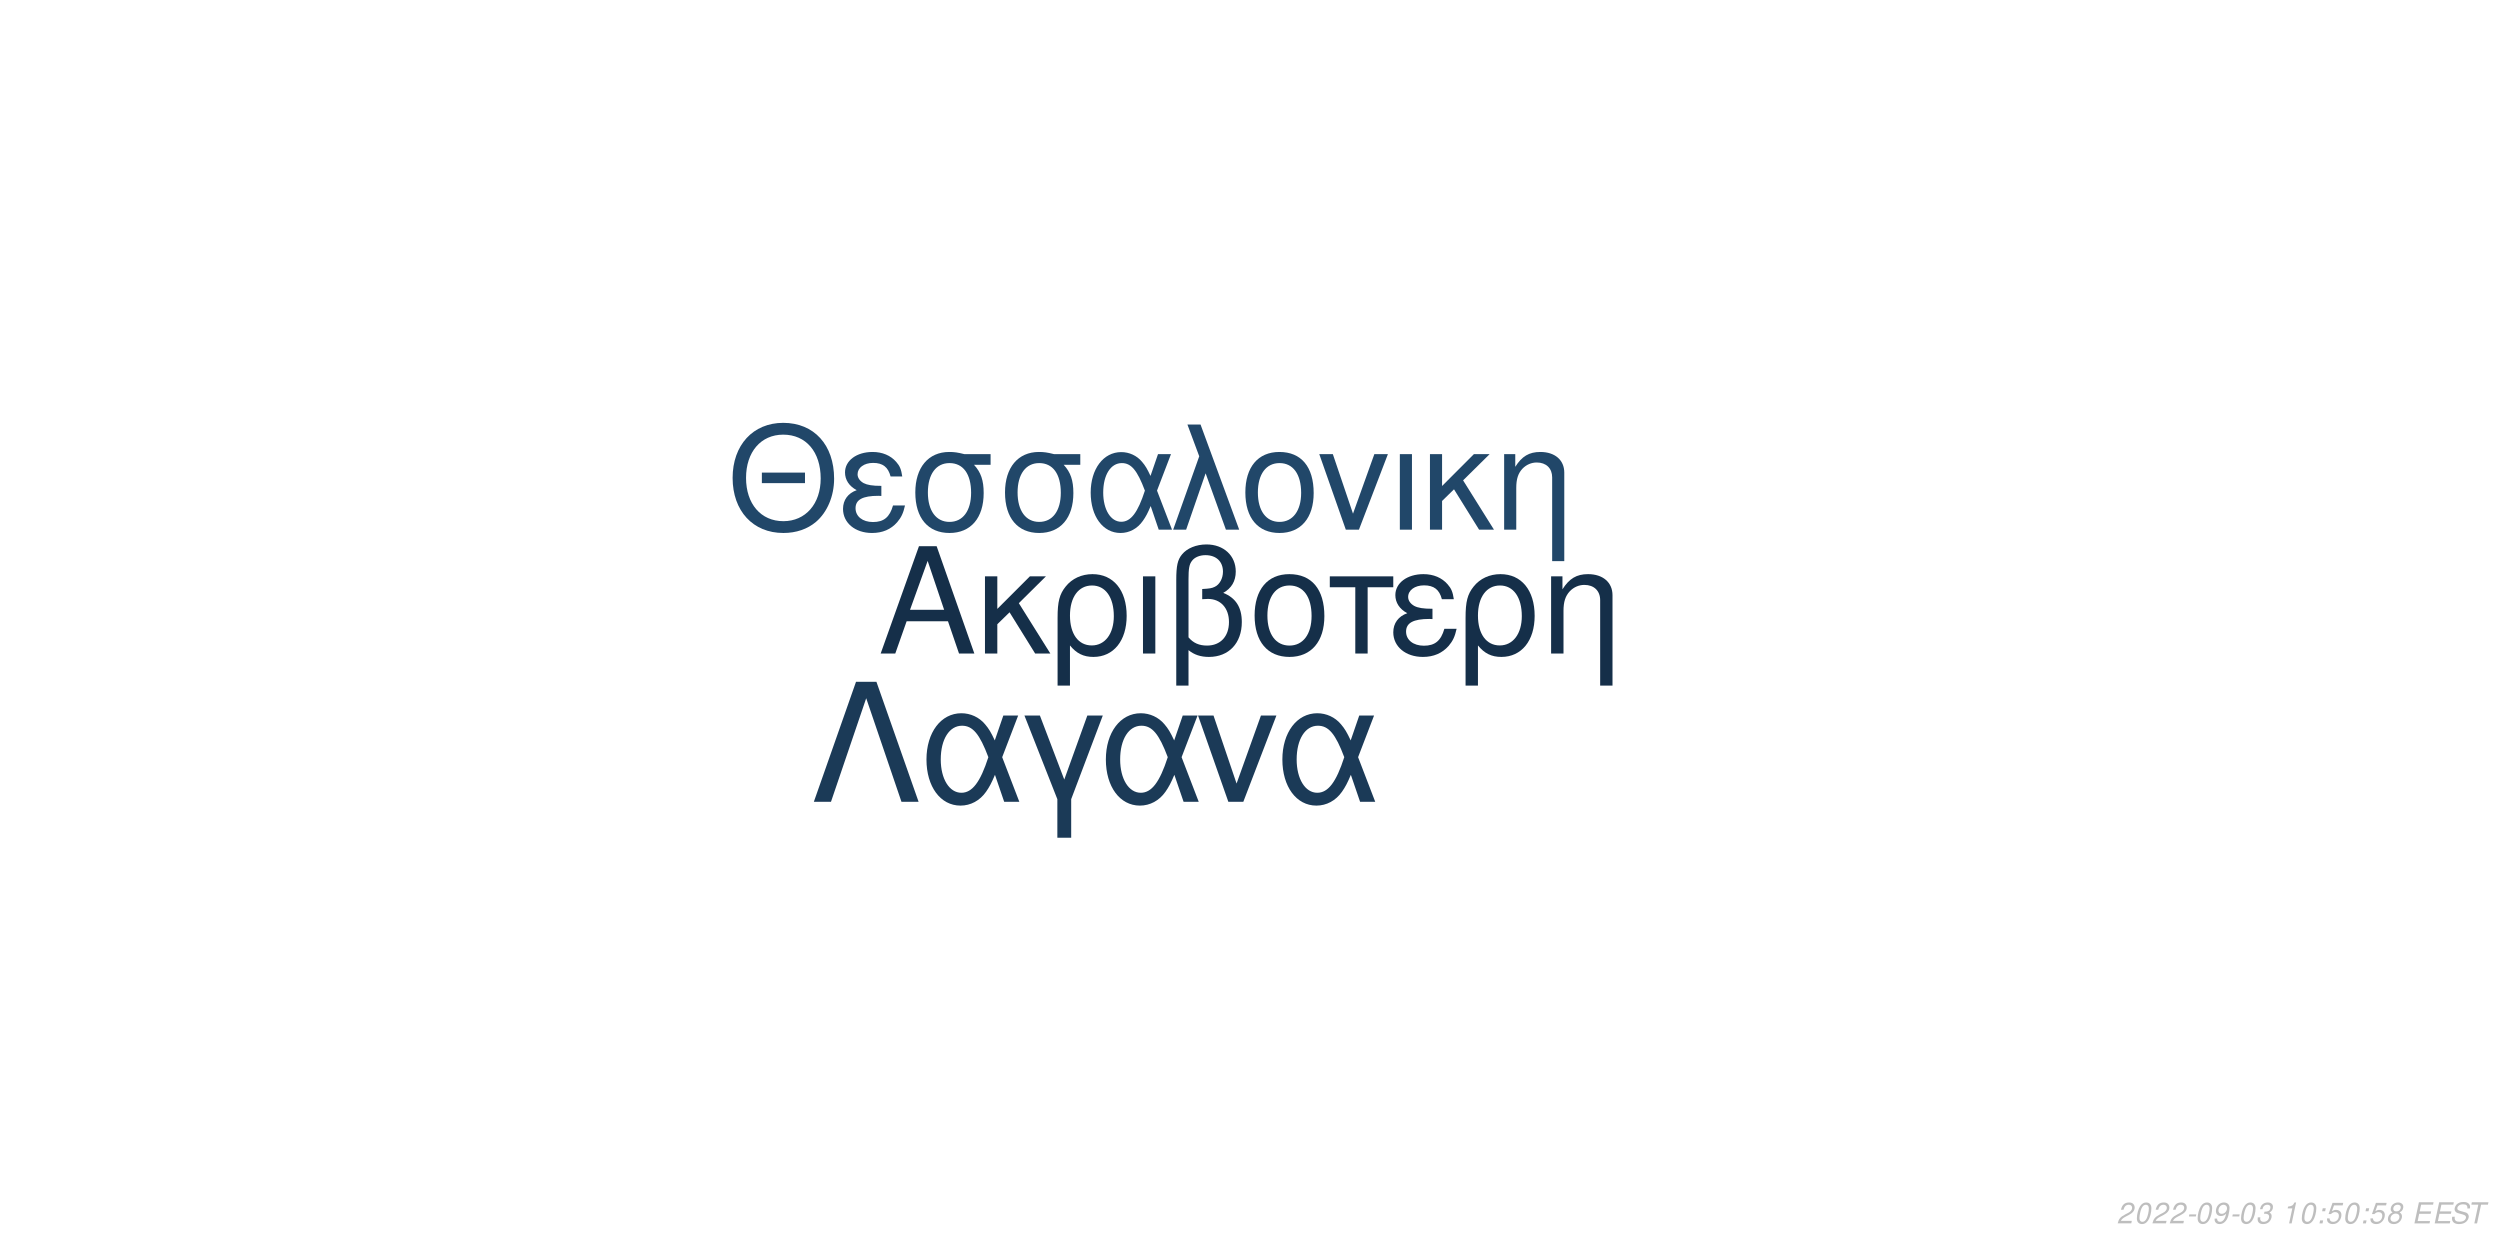
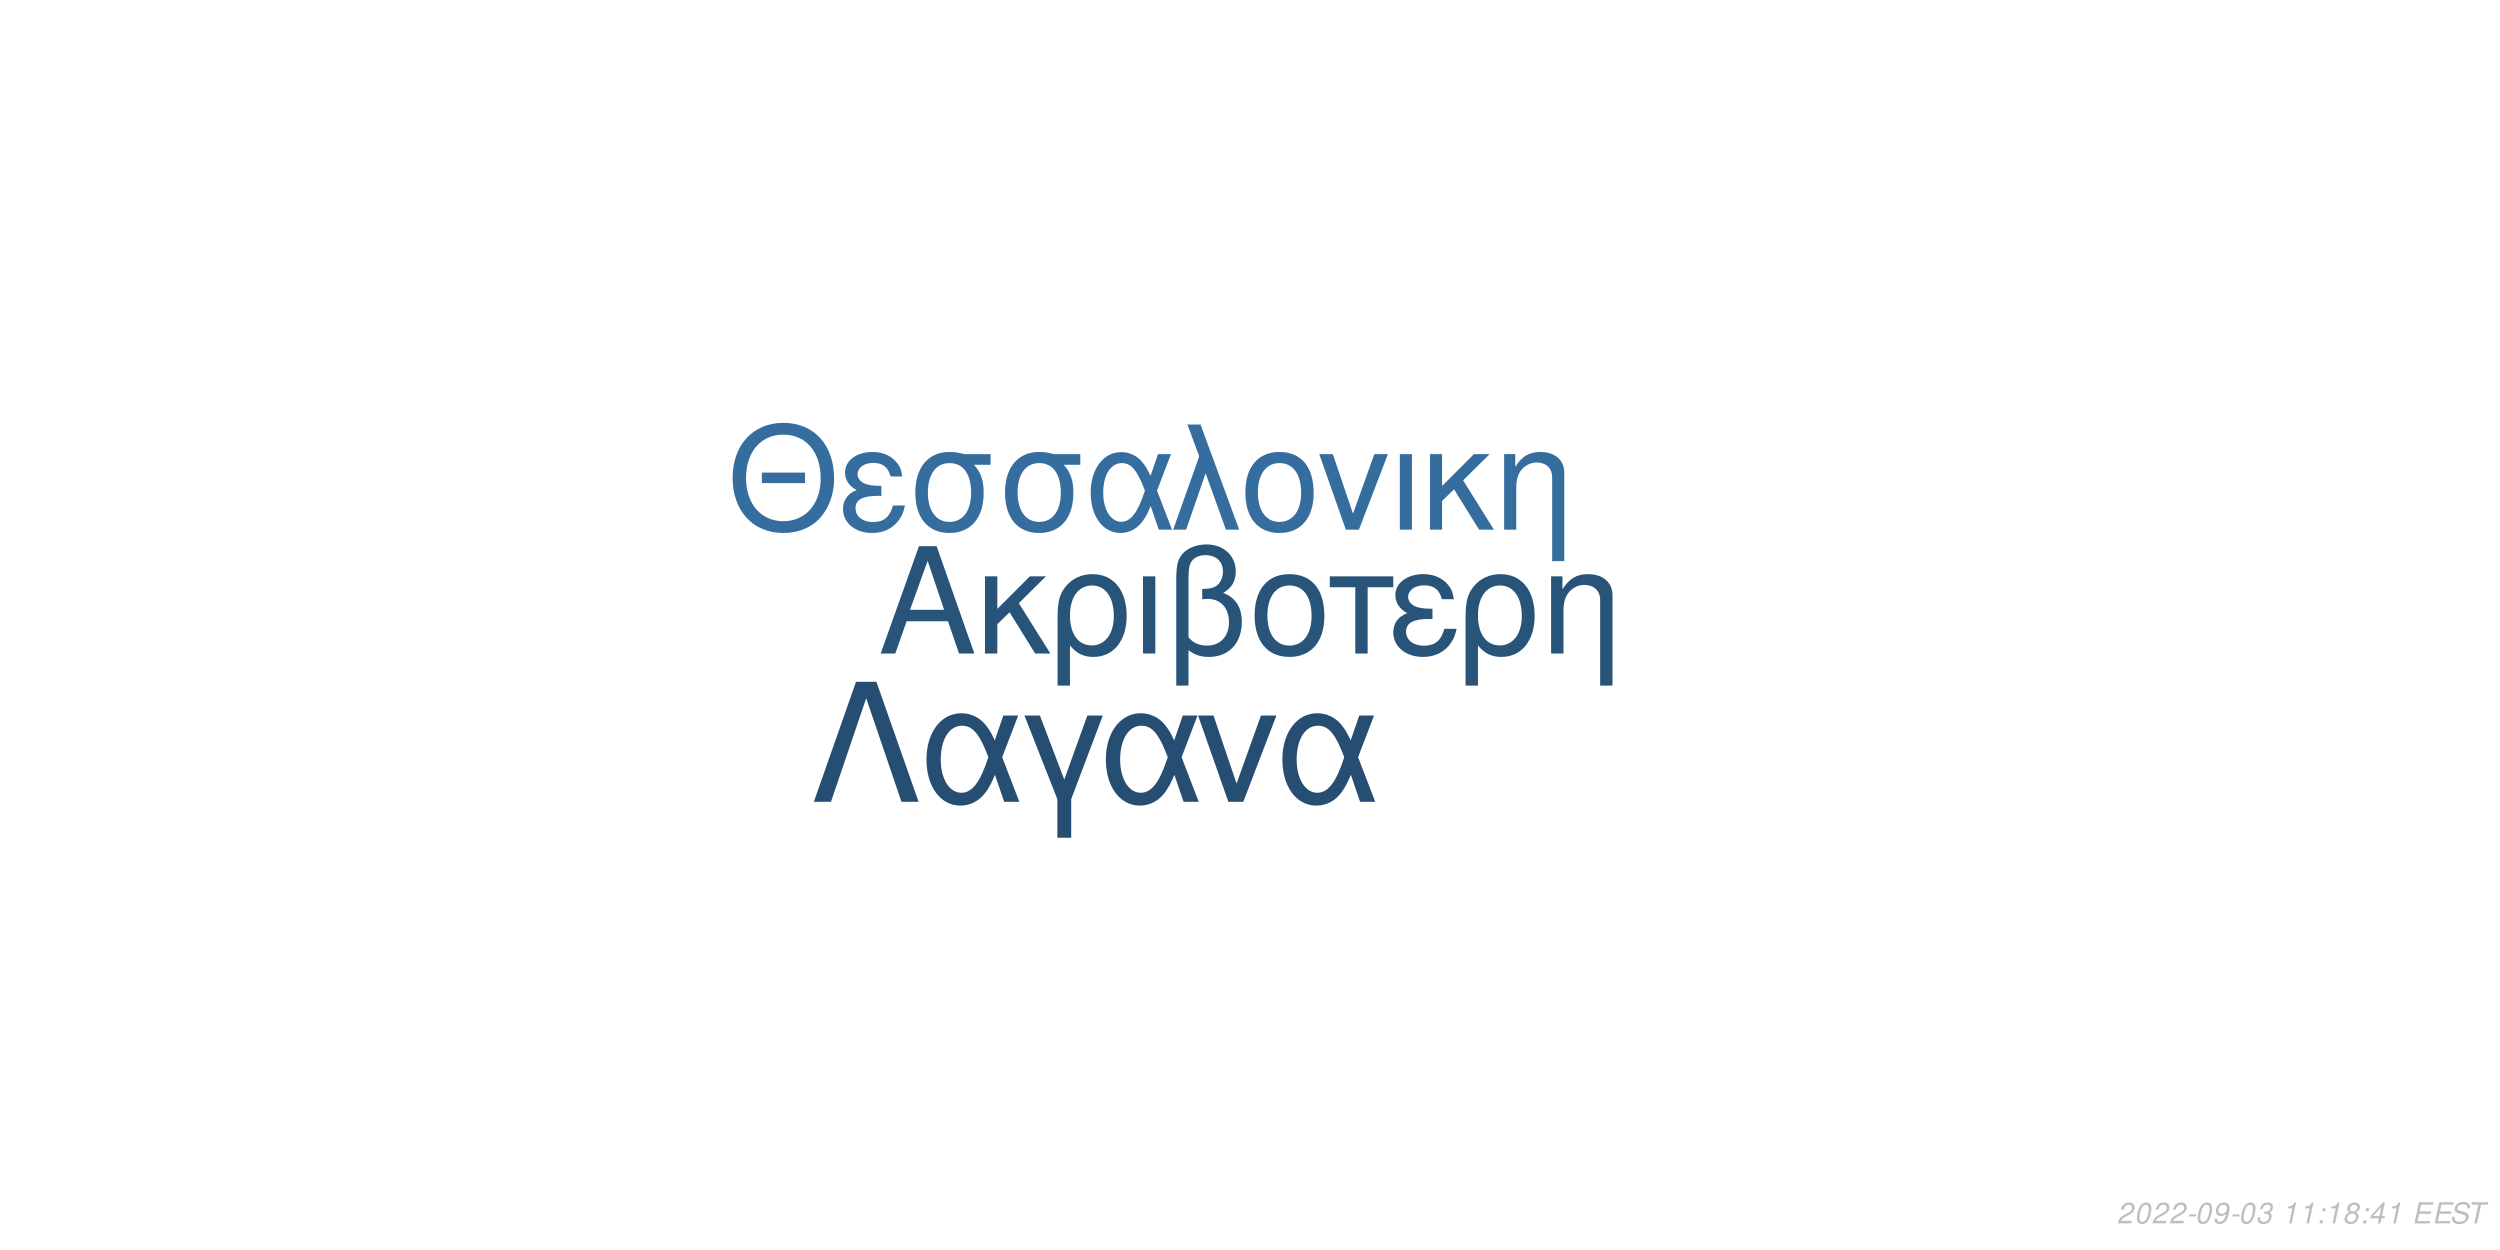
<svg xmlns="http://www.w3.org/2000/svg" xmlns:xlink="http://www.w3.org/1999/xlink" width="864pt" height="432pt" viewBox="0 0 864 432" version="1.1">
  <defs>
    <g>
      <symbol overflow="visible" id="glyph0-0">
        <path style="stroke:none;" d="" />
      </symbol>
      <symbol overflow="visible" id="glyph0-1">
        <path style="stroke:none;" d="M 24.125 -11.141 L 27.938 0 L 33.234 0 L 20.203 -37.094 L 14.094 -37.094 L 0.859 0 L 5.906 0 L 9.828 -11.141 Z M 22.797 -15.109 L 11 -15.109 L 17.094 -32.016 Z M 22.797 -15.109 " />
      </symbol>
      <symbol overflow="visible" id="glyph0-2">
        <path style="stroke:none;" d="M 7.172 -15.422 L 7.172 -26.672 L 2.906 -26.672 L 2.906 0 L 7.172 0 L 7.172 -10.125 L 11.406 -14.25 L 20.25 0 L 25.5 0 L 14.609 -17.406 L 23.969 -26.672 L 18.422 -26.672 Z M 7.172 -15.422 " />
      </symbol>
      <symbol overflow="visible" id="glyph0-3">
        <path style="stroke:none;" d="M 3 11.094 L 7.281 11.094 L 7.281 -2.797 C 9.516 -0.047 11.953 1.172 15.375 1.172 C 22.344 1.172 26.875 -4.422 26.875 -13.031 C 26.875 -21.891 22.297 -27.438 15.062 -27.438 C 11.297 -27.438 7.984 -25.906 5.797 -23.156 C 3.672 -20.516 3 -17.969 3 -12.359 Z M 14.906 -23.516 C 19.547 -23.516 22.438 -19.438 22.438 -12.922 C 22.438 -6.812 19.391 -2.797 14.812 -2.797 C 10.172 -2.797 7.281 -6.766 7.281 -13.125 C 7.281 -19.484 10.234 -23.516 14.906 -23.516 Z M 14.906 -23.516 " />
      </symbol>
      <symbol overflow="visible" id="glyph0-4">
        <path style="stroke:none;" d="M 3.516 0 L 7.781 0 L 7.781 -26.672 L 3.516 -26.672 Z M 3.516 0 " />
      </symbol>
      <symbol overflow="visible" id="glyph0-5">
        <path style="stroke:none;" d="M 4.016 11.094 L 8.25 11.094 L 8.25 -1.172 C 10.172 0.406 12.422 1.172 15.312 1.172 C 22.188 1.172 26.672 -3.609 26.672 -10.891 C 26.672 -15.984 24.578 -19.234 20.25 -20.969 C 23.109 -22.547 24.578 -25.031 24.578 -28.344 C 24.578 -33.844 20.406 -37.703 14.453 -37.703 C 10.938 -37.703 7.734 -36.391 6 -34.25 C 4.484 -32.422 4.016 -30.328 4.016 -25.391 Z M 8.25 -25.656 C 8.25 -29.359 8.5 -30.844 9.469 -32.062 C 10.375 -33.281 12.156 -34 14.094 -34 C 17.812 -34 20.156 -31.812 20.156 -28.297 C 20.156 -25.953 18.984 -23.812 17.297 -23.047 C 16.281 -22.547 15.469 -22.438 12.984 -22.297 L 12.984 -18.781 C 13.734 -18.828 14.344 -18.875 14.969 -18.875 C 19.344 -18.875 22.234 -15.719 22.234 -10.891 C 22.234 -5.906 19.281 -2.75 14.656 -2.75 C 11.953 -2.75 9.922 -3.609 8.25 -5.594 Z M 8.25 -25.656 " />
      </symbol>
      <symbol overflow="visible" id="glyph0-6">
        <path style="stroke:none;" d="M 14.094 -27.438 C 6.562 -27.438 2.094 -22.094 2.094 -13.125 C 2.094 -4.125 6.562 1.172 14.141 1.172 C 21.672 1.172 26.203 -4.172 26.203 -12.922 C 26.203 -22.188 21.828 -27.438 14.094 -27.438 Z M 14.141 -23.516 C 18.938 -23.516 21.781 -19.594 21.781 -12.984 C 21.781 -6.672 18.828 -2.75 14.141 -2.75 C 9.422 -2.75 6.516 -6.672 6.516 -13.125 C 6.516 -19.594 9.422 -23.516 14.141 -23.516 Z M 14.141 -23.516 " />
      </symbol>
      <symbol overflow="visible" id="glyph0-7">
        <path style="stroke:none;" d="M 7.891 0 L 12.156 0 L 12.156 -22.906 L 21.016 -22.906 L 21.016 -26.672 L -0.922 -26.672 L -0.922 -22.906 L 7.891 -22.906 Z M 7.891 0 " />
      </symbol>
      <symbol overflow="visible" id="glyph0-8">
        <path style="stroke:none;" d="M 14.562 -15.469 C 11.344 -15.469 9.562 -15.781 8.297 -16.438 C 6.922 -17.203 6.156 -18.328 6.156 -19.547 C 6.156 -21.891 8.453 -23.562 11.656 -23.562 C 15.062 -23.562 16.953 -22.094 17.812 -18.781 L 21.938 -18.781 C 21.578 -21.266 21.062 -22.5 19.797 -23.922 C 17.812 -26.203 14.906 -27.438 11.453 -27.438 C 5.797 -27.438 1.734 -24.375 1.734 -20.203 C 1.734 -17.609 3.156 -15.375 5.859 -13.938 C 2.797 -12.875 1.016 -10.484 1.016 -7.328 C 1.016 -2.391 5.297 1.172 11.25 1.172 C 14.969 1.172 17.906 -0.109 20.156 -2.641 C 21.578 -4.328 22.297 -5.797 22.906 -8.547 L 18.672 -8.547 C 17.5 -4.422 15.422 -2.703 11.609 -2.703 C 7.938 -2.703 5.438 -4.688 5.438 -7.578 C 5.438 -10.578 7.938 -11.953 13.484 -11.953 C 13.641 -11.953 14.094 -11.953 14.562 -11.906 Z M 14.562 -15.469 " />
      </symbol>
      <symbol overflow="visible" id="glyph0-9">
        <path style="stroke:none;" d="M 3.562 -26.672 L 3.562 0 L 7.844 0 L 7.844 -14.703 C 7.844 -17.906 8.5 -19.891 10.031 -21.531 C 11.406 -22.953 13.188 -23.719 15.062 -23.719 C 18.375 -23.719 20.516 -21.672 20.516 -18.469 L 20.516 11.094 L 24.781 11.094 L 24.781 -20.156 C 24.781 -24.578 21.469 -27.438 16.328 -27.438 C 12.359 -27.438 9.828 -25.906 7.484 -22.188 L 7.484 -26.672 Z M 3.562 -26.672 " />
      </symbol>
      <symbol overflow="visible" id="glyph1-0">
        <path style="stroke:none;" d="" />
      </symbol>
      <symbol overflow="visible" id="glyph1-1">
        <path style="stroke:none;" d="M 26.859 -19.734 L 11.953 -19.734 L 11.953 -16.094 L 26.859 -16.094 Z M 19.328 -36.922 C 8.922 -36.922 1.844 -29.25 1.844 -17.891 C 1.844 -6.484 8.875 1.141 19.391 1.141 C 23.812 1.141 27.703 -0.203 30.641 -2.688 C 34.578 -6.031 36.922 -11.656 36.922 -17.594 C 36.922 -29.297 30 -36.922 19.328 -36.922 Z M 19.328 -32.844 C 27.203 -32.844 32.281 -26.906 32.281 -17.688 C 32.281 -8.922 27.062 -2.938 19.391 -2.938 C 11.609 -2.938 6.484 -8.922 6.484 -17.891 C 6.484 -26.859 11.609 -32.844 19.328 -32.844 Z M 19.328 -32.844 " />
      </symbol>
      <symbol overflow="visible" id="glyph1-2">
        <path style="stroke:none;" d="M 14.25 -15.141 C 11.109 -15.141 9.375 -15.453 8.125 -16.094 C 6.781 -16.844 6.031 -17.938 6.031 -19.141 C 6.031 -21.422 8.266 -23.078 11.406 -23.078 C 14.75 -23.078 16.594 -21.625 17.438 -18.391 L 21.469 -18.391 C 21.125 -20.828 20.625 -22.031 19.391 -23.422 C 17.438 -25.656 14.594 -26.859 11.219 -26.859 C 5.688 -26.859 1.688 -23.875 1.688 -19.781 C 1.688 -17.234 3.094 -15.047 5.734 -13.656 C 2.734 -12.609 1 -10.266 1 -7.172 C 1 -2.344 5.188 1.141 11.016 1.141 C 14.656 1.141 17.547 -0.094 19.734 -2.594 C 21.125 -4.234 21.828 -5.688 22.422 -8.375 L 18.281 -8.375 C 17.141 -4.328 15.094 -2.641 11.359 -2.641 C 7.766 -2.641 5.328 -4.578 5.328 -7.422 C 5.328 -10.359 7.766 -11.703 13.203 -11.703 C 13.359 -11.703 13.797 -11.703 14.25 -11.656 Z M 14.25 -15.141 " />
      </symbol>
      <symbol overflow="visible" id="glyph1-3">
        <path style="stroke:none;" d="M 29 -26.109 L 19.938 -26.109 C 17.594 -26.703 16.438 -26.859 14.703 -26.859 C 7.469 -26.859 2.984 -21.469 2.984 -12.859 C 2.984 -4.031 7.375 1.141 14.797 1.141 C 22.172 1.141 26.609 -4.078 26.609 -12.656 C 26.609 -17.047 25.656 -19.828 23.266 -22.422 L 29 -22.422 Z M 14.797 -23.016 C 19.531 -23.016 22.266 -19.234 22.266 -12.75 C 22.266 -6.531 19.438 -2.688 14.797 -2.688 C 10.172 -2.688 7.328 -6.531 7.328 -12.859 C 7.328 -19.188 10.172 -23.016 14.797 -23.016 Z M 14.797 -23.016 " />
      </symbol>
      <symbol overflow="visible" id="glyph1-4">
        <path style="stroke:none;" d="M 29.344 -26.109 L 24.859 -26.109 L 22.266 -18.578 C 21.125 -21.031 20.484 -22.125 19.328 -23.469 C 17.547 -25.609 14.906 -26.812 12.156 -26.812 C 5.984 -26.812 1.594 -20.984 1.594 -12.812 C 1.594 -4.578 5.828 1.141 11.906 1.141 C 14.953 1.141 17.734 -0.344 19.625 -3.047 C 20.672 -4.531 21.281 -5.688 22.328 -8.172 L 25.109 0 L 29.703 0 L 24.516 -13.5 Z M 20.328 -13.5 C 17.891 -5.922 15.453 -2.734 12.156 -2.734 C 8.516 -2.734 5.922 -6.922 5.922 -12.812 C 5.922 -18.938 8.516 -23.016 12.359 -23.016 C 15.594 -23.016 17.688 -20.531 20.328 -13.5 Z M 20.328 -13.5 " />
      </symbol>
      <symbol overflow="visible" id="glyph1-5">
        <path style="stroke:none;" d="M 1.094 0 L 5.578 0 L 12.312 -19.484 L 19.328 0 L 23.922 0 L 10.562 -36.328 L 6.031 -36.328 L 10.109 -25.359 Z M 1.094 0 " />
      </symbol>
      <symbol overflow="visible" id="glyph1-6">
        <path style="stroke:none;" d="M 13.797 -26.859 C 6.422 -26.859 2.047 -21.625 2.047 -12.859 C 2.047 -4.031 6.422 1.141 13.859 1.141 C 21.234 1.141 25.656 -4.078 25.656 -12.656 C 25.656 -21.719 21.375 -26.859 13.797 -26.859 Z M 13.859 -23.016 C 18.531 -23.016 21.328 -19.188 21.328 -12.703 C 21.328 -6.531 18.438 -2.688 13.859 -2.688 C 9.219 -2.688 6.375 -6.531 6.375 -12.859 C 6.375 -19.188 9.219 -23.016 13.859 -23.016 Z M 13.859 -23.016 " />
      </symbol>
      <symbol overflow="visible" id="glyph1-7">
        <path style="stroke:none;" d="M 14.297 0 L 24.312 -26.109 L 19.625 -26.109 L 12.25 -5.531 L 5.281 -26.109 L 0.594 -26.109 L 9.766 0 Z M 14.297 0 " />
      </symbol>
      <symbol overflow="visible" id="glyph1-8">
        <path style="stroke:none;" d="M 3.438 0 L 7.625 0 L 7.625 -26.109 L 3.438 -26.109 Z M 3.438 0 " />
      </symbol>
      <symbol overflow="visible" id="glyph1-9">
        <path style="stroke:none;" d="M 7.031 -15.094 L 7.031 -26.109 L 2.844 -26.109 L 2.844 0 L 7.031 0 L 7.031 -9.922 L 11.156 -13.953 L 19.828 0 L 24.969 0 L 14.297 -17.047 L 23.469 -26.109 L 18.031 -26.109 Z M 7.031 -15.094 " />
      </symbol>
      <symbol overflow="visible" id="glyph1-10">
        <path style="stroke:none;" d="M 3.484 -26.109 L 3.484 0 L 7.672 0 L 7.672 -14.406 C 7.672 -17.547 8.328 -19.484 9.812 -21.078 C 11.156 -22.469 12.906 -23.219 14.75 -23.219 C 17.984 -23.219 20.078 -21.234 20.078 -18.094 L 20.078 10.859 L 24.266 10.859 L 24.266 -19.734 C 24.266 -24.062 21.031 -26.859 16 -26.859 C 12.109 -26.859 9.609 -25.359 7.328 -21.719 L 7.328 -26.109 Z M 3.484 -26.109 " />
      </symbol>
      <symbol overflow="visible" id="glyph2-0">
        <path style="stroke:none;" d="" />
      </symbol>
      <symbol overflow="visible" id="glyph2-1">
        <path style="stroke:none;" d="M 22.531 -41.484 L 15.484 -41.484 L 0.906 0 L 6.828 0 L 19 -35.797 L 31.188 0 L 37.109 0 Z M 22.531 -41.484 " />
      </symbol>
      <symbol overflow="visible" id="glyph2-2">
        <path style="stroke:none;" d="M 33.516 -29.812 L 28.391 -29.812 L 25.438 -21.219 C 24.125 -24.016 23.391 -25.266 22.078 -26.797 C 20.031 -29.25 17.016 -30.609 13.891 -30.609 C 6.828 -30.609 1.828 -23.953 1.828 -14.625 C 1.828 -5.234 6.656 1.312 13.594 1.312 C 17.078 1.312 20.266 -0.391 22.422 -3.469 C 23.609 -5.172 24.297 -6.484 25.5 -9.328 L 28.688 0 L 33.922 0 L 28 -15.422 Z M 23.219 -15.422 C 20.422 -6.766 17.641 -3.125 13.891 -3.125 C 9.734 -3.125 6.766 -7.906 6.766 -14.625 C 6.766 -21.625 9.734 -26.297 14.109 -26.297 C 17.812 -26.297 20.203 -23.453 23.219 -15.422 Z M 23.219 -15.422 " />
      </symbol>
      <symbol overflow="visible" id="glyph2-3">
        <path style="stroke:none;" d="M 12.062 12.406 L 16.844 12.406 L 16.844 -0.906 L 27.766 -29.812 L 22.422 -29.812 L 14.453 -7.688 L 6.031 -29.812 L 0.688 -29.812 L 12.062 -0.906 Z M 12.062 12.406 " />
      </symbol>
      <symbol overflow="visible" id="glyph2-4">
        <path style="stroke:none;" d="M 16.328 0 L 27.766 -29.812 L 22.422 -29.812 L 14 -6.312 L 6.031 -29.812 L 0.688 -29.812 L 11.156 0 Z M 16.328 0 " />
      </symbol>
      <symbol overflow="visible" id="glyph3-0">
        <path style="stroke:none;" d="" />
      </symbol>
      <symbol overflow="visible" id="glyph3-1">
        <path style="stroke:none;" d="M 5.234 -0.875 L 1.469 -0.875 C 1.641 -1.375 2.203 -1.891 3.109 -2.344 L 4.234 -2.938 C 5.562 -3.625 6.219 -4.469 6.219 -5.484 C 6.219 -5.938 6.062 -6.359 5.797 -6.656 C 5.469 -7.047 4.984 -7.234 4.312 -7.234 C 2.766 -7.234 1.891 -6.453 1.484 -4.734 L 2.375 -4.734 C 2.484 -5.188 2.609 -5.484 2.797 -5.75 C 3.094 -6.203 3.609 -6.453 4.188 -6.453 C 4.891 -6.453 5.344 -6.031 5.344 -5.375 C 5.344 -4.703 4.859 -4.094 4.016 -3.656 L 2.984 -3.125 C 1.234 -2.188 0.797 -1.656 0.344 -0.016 L 5.047 -0.016 Z M 5.234 -0.875 " />
      </symbol>
      <symbol overflow="visible" id="glyph3-2">
        <path style="stroke:none;" d="M 4.203 -7.234 C 3.375 -7.234 2.688 -6.812 2.125 -5.984 C 1.484 -5.047 0.984 -3.188 0.984 -1.734 C 0.984 -1.109 1.172 -0.562 1.484 -0.266 C 1.797 0.047 2.281 0.234 2.766 0.234 C 3.625 0.234 4.281 -0.156 4.859 -1.016 C 5.516 -1.953 6 -3.797 6 -5.266 C 6 -6.5 5.328 -7.234 4.203 -7.234 Z M 4.094 -6.453 C 4.734 -6.453 5.125 -5.984 5.125 -5.156 C 5.125 -4.203 4.781 -2.625 4.406 -1.812 C 3.984 -0.938 3.516 -0.547 2.875 -0.547 C 2.25 -0.547 1.875 -1.031 1.875 -1.828 C 1.875 -2.797 2.203 -4.344 2.594 -5.203 C 2.984 -6.047 3.453 -6.453 4.094 -6.453 Z M 4.094 -6.453 " />
      </symbol>
      <symbol overflow="visible" id="glyph3-3">
        <path style="stroke:none;" d="M 3.516 -3.125 L 1.125 -3.125 L 0.969 -2.406 L 3.359 -2.406 Z M 3.516 -3.125 " />
      </symbol>
      <symbol overflow="visible" id="glyph3-4">
        <path style="stroke:none;" d="M 0.844 -1.656 C 0.844 -1.547 0.844 -1.438 0.844 -1.375 C 0.844 -0.406 1.531 0.234 2.578 0.234 C 3.203 0.234 3.766 0.016 4.297 -0.438 C 4.938 -1 5.312 -1.656 5.594 -2.719 C 5.844 -3.672 6.016 -4.766 6.016 -5.375 C 6.016 -5.844 5.844 -6.328 5.547 -6.656 C 5.203 -7.031 4.703 -7.234 4.062 -7.234 C 2.516 -7.234 1.297 -5.938 1.297 -4.266 C 1.297 -3.203 1.984 -2.547 3.047 -2.547 C 3.484 -2.547 3.953 -2.672 4.281 -2.891 C 4.406 -2.984 4.547 -3.078 4.828 -3.344 C 4.438 -1.484 3.703 -0.547 2.703 -0.547 C 2.109 -0.547 1.719 -0.938 1.719 -1.547 L 1.719 -1.656 Z M 3.953 -6.453 C 4.625 -6.453 5.141 -5.953 5.141 -5.281 C 5.141 -4.188 4.312 -3.312 3.297 -3.312 C 2.594 -3.312 2.172 -3.734 2.172 -4.453 C 2.172 -5.562 2.984 -6.453 3.953 -6.453 Z M 3.953 -6.453 " />
      </symbol>
      <symbol overflow="visible" id="glyph3-5">
        <path style="stroke:none;" d="M 2.922 -3.312 C 3.125 -3.344 3.234 -3.344 3.375 -3.344 C 4.203 -3.344 4.688 -3 4.688 -2.406 C 4.688 -1.312 3.906 -0.547 2.781 -0.547 C 2.047 -0.547 1.594 -0.938 1.594 -1.562 C 1.594 -1.719 1.609 -1.844 1.656 -2.094 L 0.766 -2.094 C 0.734 -1.797 0.719 -1.641 0.719 -1.469 C 0.719 -0.375 1.406 0.234 2.641 0.234 C 3.547 0.234 4.297 -0.078 4.812 -0.656 C 5.266 -1.156 5.562 -1.875 5.562 -2.547 C 5.562 -3.125 5.344 -3.453 4.797 -3.734 C 5.641 -4.234 6.016 -4.844 6.016 -5.734 C 6.016 -6.656 5.312 -7.234 4.203 -7.234 C 3.375 -7.234 2.672 -6.938 2.188 -6.375 C 1.891 -6.031 1.703 -5.641 1.516 -4.906 L 2.391 -4.906 C 2.5 -5.359 2.594 -5.594 2.734 -5.812 C 3.047 -6.234 3.516 -6.453 4.078 -6.453 C 4.734 -6.453 5.141 -6.125 5.141 -5.578 C 5.141 -5.188 5.016 -4.797 4.797 -4.547 C 4.516 -4.234 4 -4.062 3.266 -4.062 L 3.078 -4.062 Z M 2.922 -3.312 " />
      </symbol>
      <symbol overflow="visible" id="glyph3-6">
        <path style="stroke:none;" d="" />
      </symbol>
      <symbol overflow="visible" id="glyph3-7">
        <path style="stroke:none;" d="M 3.703 -5.188 L 2.594 0 L 3.469 0 L 5.016 -7.234 L 4.438 -7.234 C 3.906 -6.156 3.688 -6.016 2.234 -5.812 L 2.109 -5.188 Z M 3.703 -5.188 " />
      </symbol>
      <symbol overflow="visible" id="glyph3-8">
        <path style="stroke:none;" d="M 2.359 -1.031 L 1.312 -1.031 L 1.094 0 L 2.141 0 Z M 3.266 -5.234 L 2.219 -5.234 L 2 -4.203 L 3.047 -4.203 Z M 3.266 -5.234 " />
      </symbol>
      <symbol overflow="visible" id="glyph3-9">
-         <path style="stroke:none;" d="M 6.297 -7.094 L 2.594 -7.094 L 1.234 -3.234 L 2.047 -3.234 C 2.656 -3.766 2.938 -3.906 3.531 -3.906 C 4.328 -3.906 4.797 -3.453 4.797 -2.688 C 4.797 -1.438 3.969 -0.547 2.828 -0.547 C 2.031 -0.547 1.609 -0.938 1.578 -1.734 L 0.703 -1.734 L 0.703 -1.516 C 0.703 -0.938 0.844 -0.547 1.188 -0.266 C 1.562 0.062 2.078 0.234 2.703 0.234 C 3.656 0.234 4.391 -0.156 4.984 -0.922 C 5.422 -1.5 5.672 -2.234 5.672 -2.953 C 5.672 -4 4.938 -4.672 3.812 -4.672 C 3.328 -4.672 2.906 -4.547 2.406 -4.234 L 3.109 -6.219 L 6.109 -6.219 Z M 6.297 -7.094 " />
+         <path style="stroke:none;" d="M 4.766 -3.797 C 5.078 -3.969 5.234 -4.078 5.438 -4.234 C 5.812 -4.594 6.062 -5.172 6.062 -5.734 C 6.062 -6.625 5.344 -7.234 4.266 -7.234 C 2.812 -7.234 1.703 -6.219 1.703 -4.875 C 1.703 -4.406 1.875 -4.125 2.359 -3.812 C 1.297 -3.312 0.75 -2.516 0.75 -1.469 C 0.75 -0.438 1.547 0.234 2.812 0.234 C 3.656 0.234 4.359 -0.094 4.938 -0.734 C 5.359 -1.234 5.609 -1.859 5.609 -2.438 C 5.609 -3.047 5.312 -3.516 4.766 -3.797 Z M 4.109 -6.453 C 4.797 -6.453 5.188 -6.125 5.188 -5.578 C 5.188 -5.266 5.062 -4.922 4.859 -4.672 C 4.562 -4.312 4.188 -4.156 3.656 -4.156 C 2.984 -4.156 2.594 -4.453 2.594 -4.984 C 2.594 -5.859 3.203 -6.453 4.109 -6.453 Z M 3.453 -3.406 C 4.234 -3.406 4.734 -2.984 4.734 -2.312 C 4.734 -1.312 3.922 -0.547 2.875 -0.547 C 2.125 -0.547 1.625 -0.969 1.625 -1.625 C 1.625 -2.609 2.438 -3.406 3.453 -3.406 Z M 3.453 -3.406 " />
      </symbol>
      <symbol overflow="visible" id="glyph3-10">
-         <path style="stroke:none;" d="M 4.766 -3.797 C 5.078 -3.969 5.234 -4.078 5.438 -4.234 C 5.812 -4.594 6.062 -5.172 6.062 -5.734 C 6.062 -6.625 5.344 -7.234 4.266 -7.234 C 2.812 -7.234 1.703 -6.219 1.703 -4.875 C 1.703 -4.406 1.875 -4.125 2.359 -3.812 C 1.297 -3.312 0.75 -2.516 0.75 -1.469 C 0.75 -0.438 1.547 0.234 2.812 0.234 C 3.656 0.234 4.359 -0.094 4.938 -0.734 C 5.359 -1.234 5.609 -1.859 5.609 -2.438 C 5.609 -3.047 5.312 -3.516 4.766 -3.797 Z M 4.109 -6.453 C 4.797 -6.453 5.188 -6.125 5.188 -5.578 C 5.188 -5.266 5.062 -4.922 4.859 -4.672 C 4.562 -4.312 4.188 -4.156 3.656 -4.156 C 2.984 -4.156 2.594 -4.453 2.594 -4.984 C 2.594 -5.859 3.203 -6.453 4.109 -6.453 Z M 3.453 -3.406 C 4.234 -3.406 4.734 -2.984 4.734 -2.312 C 4.734 -1.312 3.922 -0.547 2.875 -0.547 C 2.125 -0.547 1.625 -0.969 1.625 -1.625 C 1.625 -2.609 2.438 -3.406 3.453 -3.406 Z M 3.453 -3.406 " />
+         <path style="stroke:none;" d="M 3.625 -1.75 L 3.266 0 L 4.141 0 L 4.516 -1.75 L 5.562 -1.75 L 5.734 -2.531 L 4.688 -2.531 L 5.688 -7.234 L 5.016 -7.234 L 0.844 -2.672 L 0.641 -1.75 Z M 3.797 -2.531 L 1.594 -2.531 L 4.469 -5.703 Z M 3.797 -2.531 " />
      </symbol>
      <symbol overflow="visible" id="glyph3-11">
        <path style="stroke:none;" d="M 2.547 -3.312 L 6.5 -3.312 L 6.688 -4.141 L 2.719 -4.141 L 3.219 -6.469 L 7.344 -6.469 L 7.516 -7.297 L 2.453 -7.297 L 0.906 0 L 6.125 0 L 6.297 -0.812 L 2.016 -0.812 Z M 2.547 -3.312 " />
      </symbol>
      <symbol overflow="visible" id="glyph3-12">
        <path style="stroke:none;" d="M 7.062 -5.156 C 7.125 -5.438 7.141 -5.562 7.141 -5.703 C 7.141 -6.156 6.938 -6.594 6.594 -6.891 C 6.188 -7.25 5.656 -7.406 4.875 -7.406 C 3.844 -7.406 3.047 -7.125 2.5 -6.562 C 2.094 -6.141 1.781 -5.438 1.781 -4.922 C 1.781 -4.297 2.219 -3.766 2.891 -3.562 L 4.594 -3.094 C 5.406 -2.859 5.734 -2.578 5.734 -2.094 C 5.734 -1.781 5.547 -1.406 5.266 -1.141 C 4.844 -0.766 4.266 -0.578 3.453 -0.578 C 2.328 -0.578 1.812 -0.984 1.812 -1.906 C 1.812 -2.047 1.812 -2.125 1.844 -2.312 L 0.984 -2.312 C 0.906 -2.062 0.891 -1.906 0.891 -1.688 C 0.891 -0.484 1.797 0.234 3.297 0.234 C 4.359 0.234 5.234 -0.062 5.812 -0.609 C 6.344 -1.078 6.688 -1.797 6.688 -2.375 C 6.688 -2.641 6.609 -2.906 6.453 -3.156 C 6.234 -3.5 5.938 -3.703 5.469 -3.828 L 3.75 -4.312 C 2.984 -4.547 2.734 -4.734 2.734 -5.188 C 2.734 -5.547 2.875 -5.844 3.188 -6.109 C 3.547 -6.438 4.031 -6.594 4.703 -6.594 C 5.266 -6.594 5.688 -6.484 5.906 -6.297 C 6.094 -6.125 6.219 -5.797 6.219 -5.516 C 6.219 -5.422 6.203 -5.344 6.188 -5.156 Z M 7.062 -5.156 " />
      </symbol>
      <symbol overflow="visible" id="glyph3-13">
        <path style="stroke:none;" d="M 4.938 -6.469 L 7.312 -6.469 L 7.484 -7.297 L 1.75 -7.297 L 1.578 -6.469 L 3.984 -6.469 L 2.609 0 L 3.547 0 Z M 4.938 -6.469 " />
      </symbol>
    </g>
  </defs>
  <g id="surface1">
    <rect x="0" y="0" width="864" height="432" style="fill:rgb(100%,100%,100%);fill-opacity:1;stroke:none;" />
-     <g style="fill:rgb(8.235%,18.431%,28.627%);fill-opacity:1;">
+     <g style="fill:rgb(15.686%,32.941%,47.843%);fill-opacity:1;">
      <use xlink:href="#glyph0-1" x="303.5" y="225.861" />
      <use xlink:href="#glyph0-2" x="337.5" y="225.861" />
      <use xlink:href="#glyph0-3" x="362.5" y="225.861" />
      <use xlink:href="#glyph0-4" x="391.5" y="225.861" />
      <use xlink:href="#glyph0-5" x="402.5" y="225.861" />
      <use xlink:href="#glyph0-6" x="431.5" y="225.861" />
      <use xlink:href="#glyph0-7" x="460.5" y="225.861" />
      <use xlink:href="#glyph0-8" x="480.5" y="225.861" />
      <use xlink:href="#glyph0-3" x="503.5" y="225.861" />
      <use xlink:href="#glyph0-9" x="532.5" y="225.861" />
    </g>
-     <g style="fill:rgb(12.941%,27.843%,41.176%);fill-opacity:1;">
+     <g style="fill:rgb(20.784%,43.137%,61.961%);fill-opacity:1;">
      <use xlink:href="#glyph1-1" x="251.348" y="183.058" />
      <use xlink:href="#glyph1-2" x="290.348" y="183.058" />
      <use xlink:href="#glyph1-3" x="313.348" y="183.058" />
      <use xlink:href="#glyph1-3" x="344.348" y="183.058" />
      <use xlink:href="#glyph1-4" x="375.348" y="183.058" />
      <use xlink:href="#glyph1-5" x="404.348" y="183.058" />
      <use xlink:href="#glyph1-6" x="428.348" y="183.058" />
      <use xlink:href="#glyph1-7" x="455.348" y="183.058" />
      <use xlink:href="#glyph1-8" x="480.348" y="183.058" />
      <use xlink:href="#glyph1-9" x="491.348" y="183.058" />
      <use xlink:href="#glyph1-10" x="516.348" y="183.058" />
    </g>
-     <g style="fill:rgb(10.588%,22.745%,34.118%);fill-opacity:1;">
+     <g style="fill:rgb(14.51%,30.588%,44.706%);fill-opacity:1;">
      <use xlink:href="#glyph2-1" x="280.359" y="277.105" />
      <use xlink:href="#glyph2-2" x="318.359" y="277.105" />
      <use xlink:href="#glyph2-3" x="353.359" y="277.105" />
      <use xlink:href="#glyph2-2" x="380.359" y="277.105" />
      <use xlink:href="#glyph2-4" x="413.359" y="277.105" />
      <use xlink:href="#glyph2-2" x="441.359" y="277.105" />
    </g>
    <g style="fill:rgb(74.51%,74.51%,74.51%);fill-opacity:1;">
      <use xlink:href="#glyph3-1" x="731.52" y="422.81" />
      <use xlink:href="#glyph3-2" x="737.52" y="422.81" />
      <use xlink:href="#glyph3-1" x="743.52" y="422.81" />
      <use xlink:href="#glyph3-1" x="749.52" y="422.81" />
      <use xlink:href="#glyph3-3" x="755.52" y="422.81" />
      <use xlink:href="#glyph3-2" x="758.52" y="422.81" />
      <use xlink:href="#glyph3-4" x="764.52" y="422.81" />
      <use xlink:href="#glyph3-3" x="770.52" y="422.81" />
      <use xlink:href="#glyph3-2" x="773.52" y="422.81" />
      <use xlink:href="#glyph3-5" x="779.52" y="422.81" />
      <use xlink:href="#glyph3-6" x="785.52" y="422.81" />
      <use xlink:href="#glyph3-7" x="788.52" y="422.81" />
-       <use xlink:href="#glyph3-2" x="794.52" y="422.81" />
+       <use xlink:href="#glyph3-7" x="794.52" y="422.81" />
      <use xlink:href="#glyph3-8" x="800.52" y="422.81" />
-       <use xlink:href="#glyph3-9" x="803.52" y="422.81" />
-       <use xlink:href="#glyph3-2" x="809.52" y="422.81" />
+       <use xlink:href="#glyph3-7" x="803.52" y="422.81" />
+       <use xlink:href="#glyph3-9" x="809.52" y="422.81" />
      <use xlink:href="#glyph3-8" x="815.52" y="422.81" />
-       <use xlink:href="#glyph3-9" x="818.52" y="422.81" />
-       <use xlink:href="#glyph3-10" x="824.52" y="422.81" />
+       <use xlink:href="#glyph3-10" x="818.52" y="422.81" />
+       <use xlink:href="#glyph3-7" x="824.52" y="422.81" />
      <use xlink:href="#glyph3-6" x="830.52" y="422.81" />
      <use xlink:href="#glyph3-11" x="833.52" y="422.81" />
      <use xlink:href="#glyph3-11" x="840.52" y="422.81" />
      <use xlink:href="#glyph3-12" x="846.52" y="422.81" />
      <use xlink:href="#glyph3-13" x="852.52" y="422.81" />
    </g>
  </g>
</svg>
